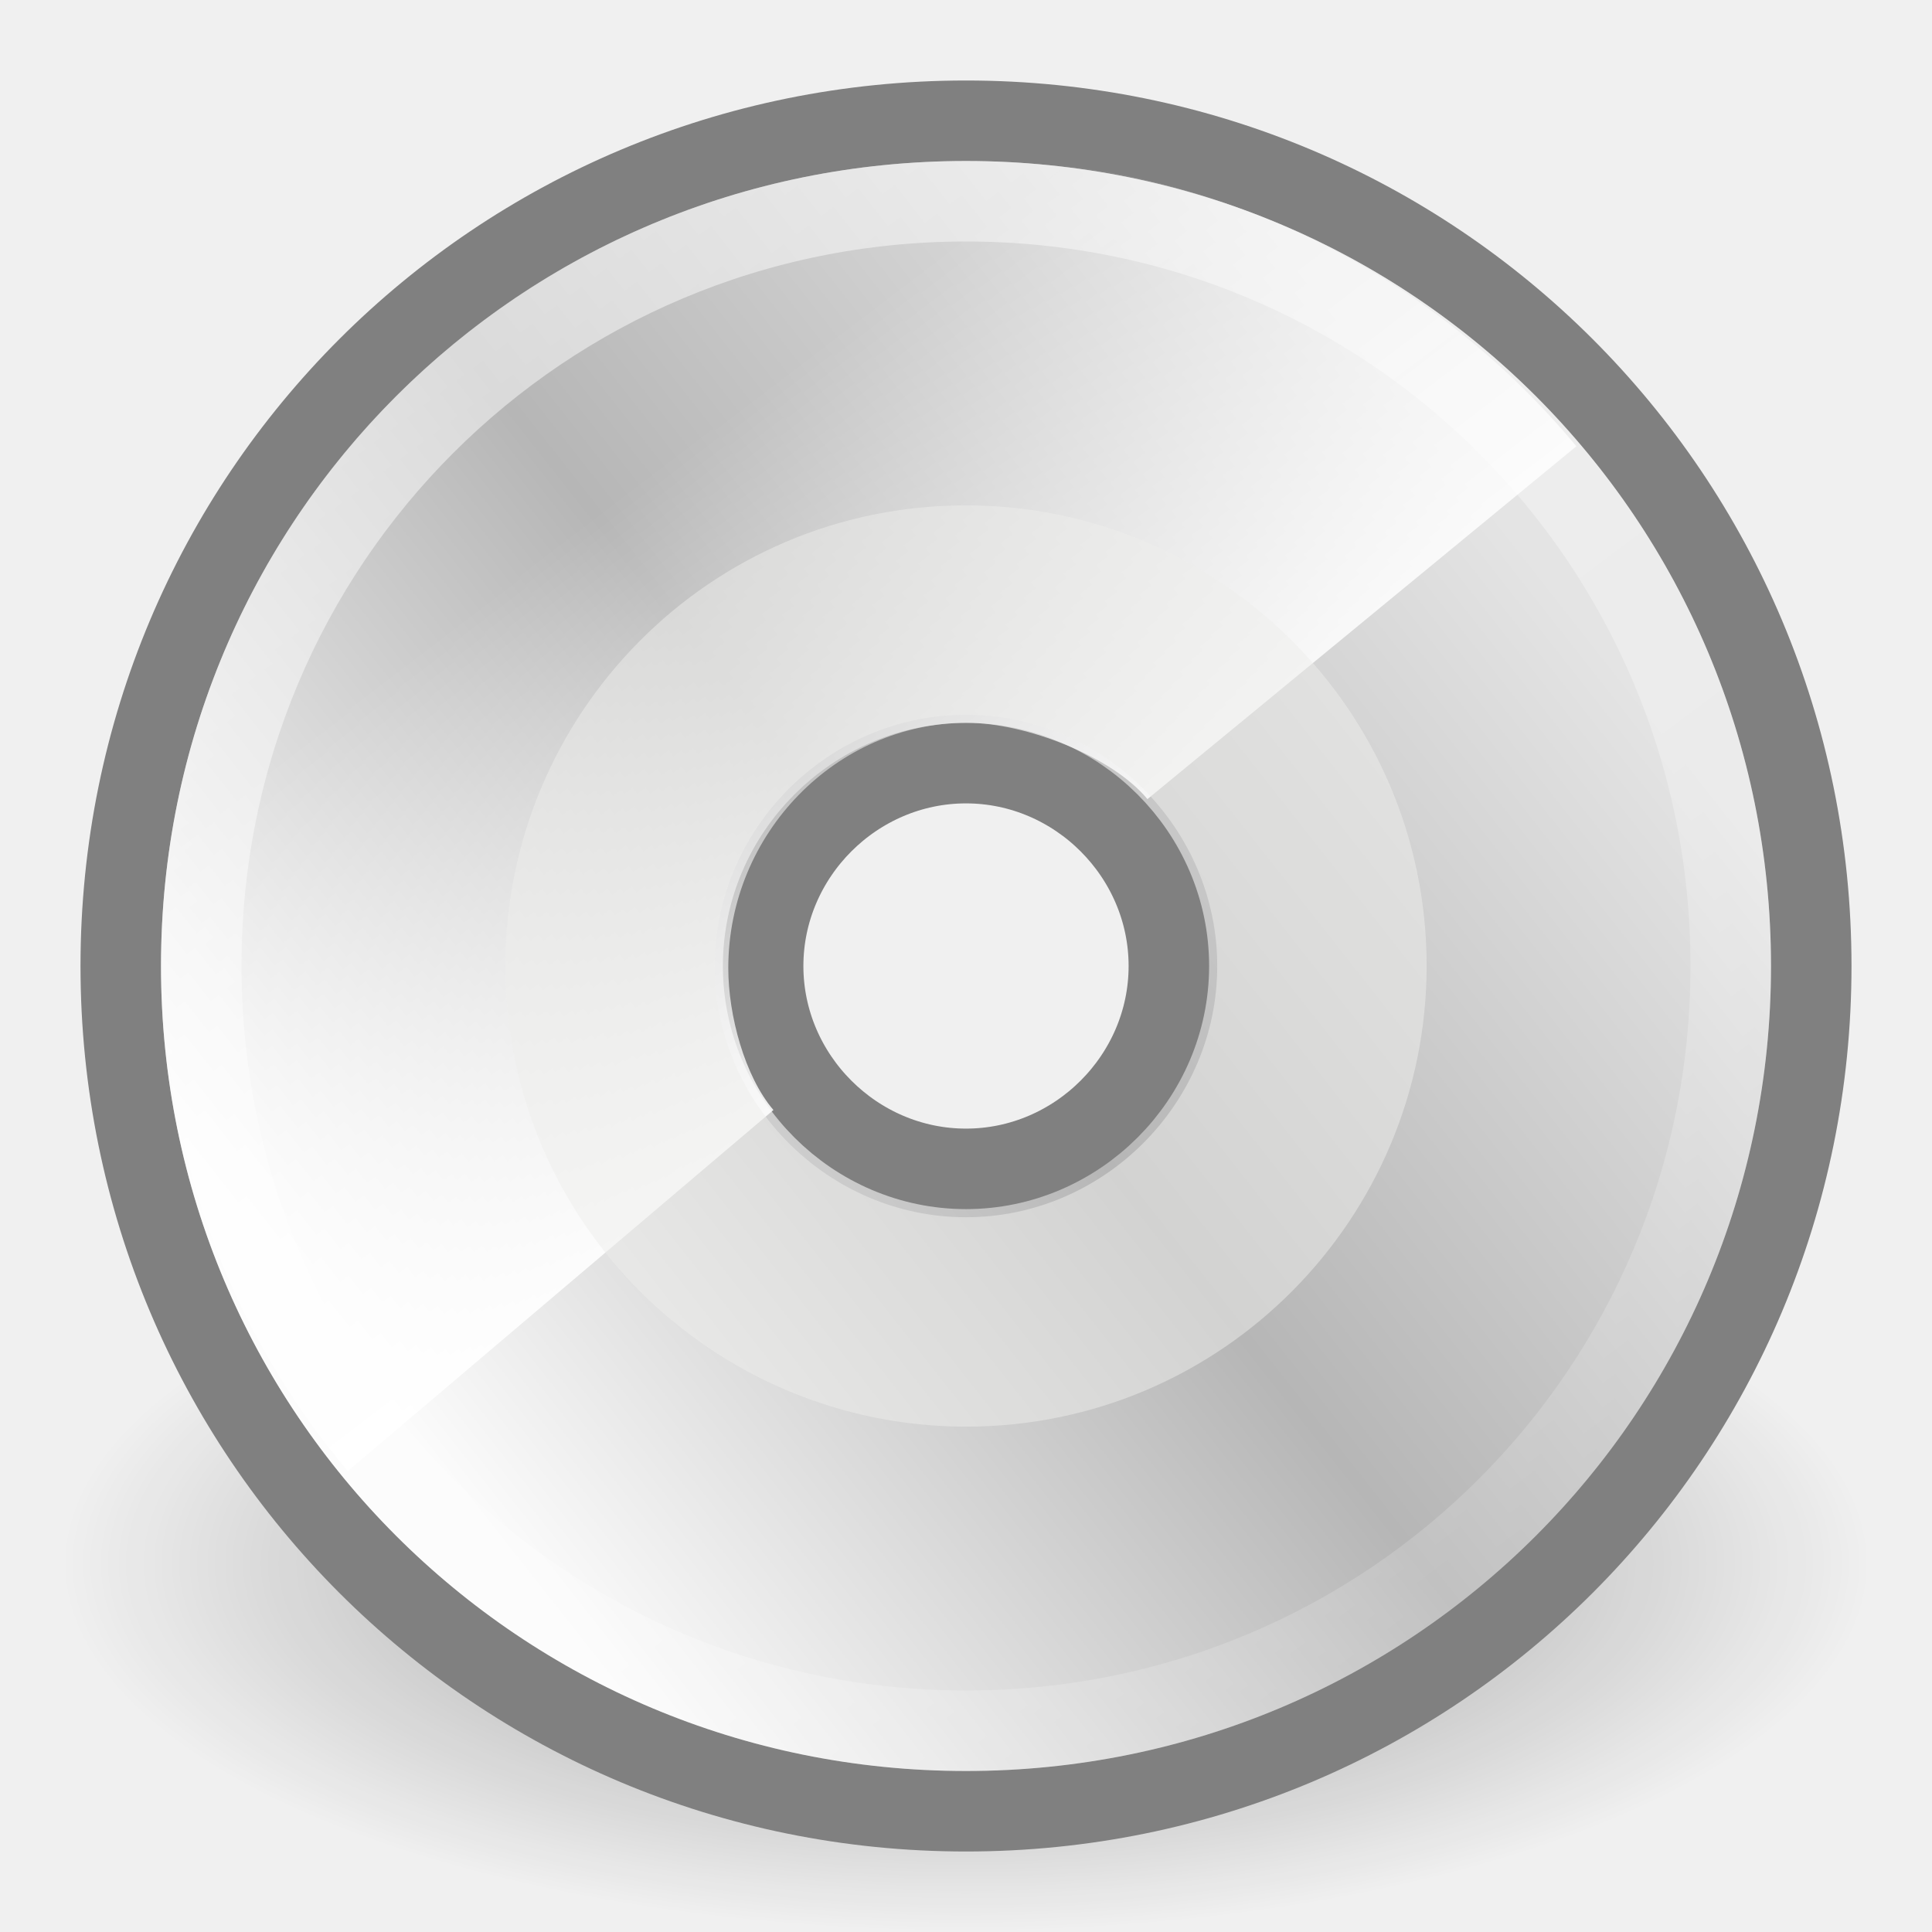
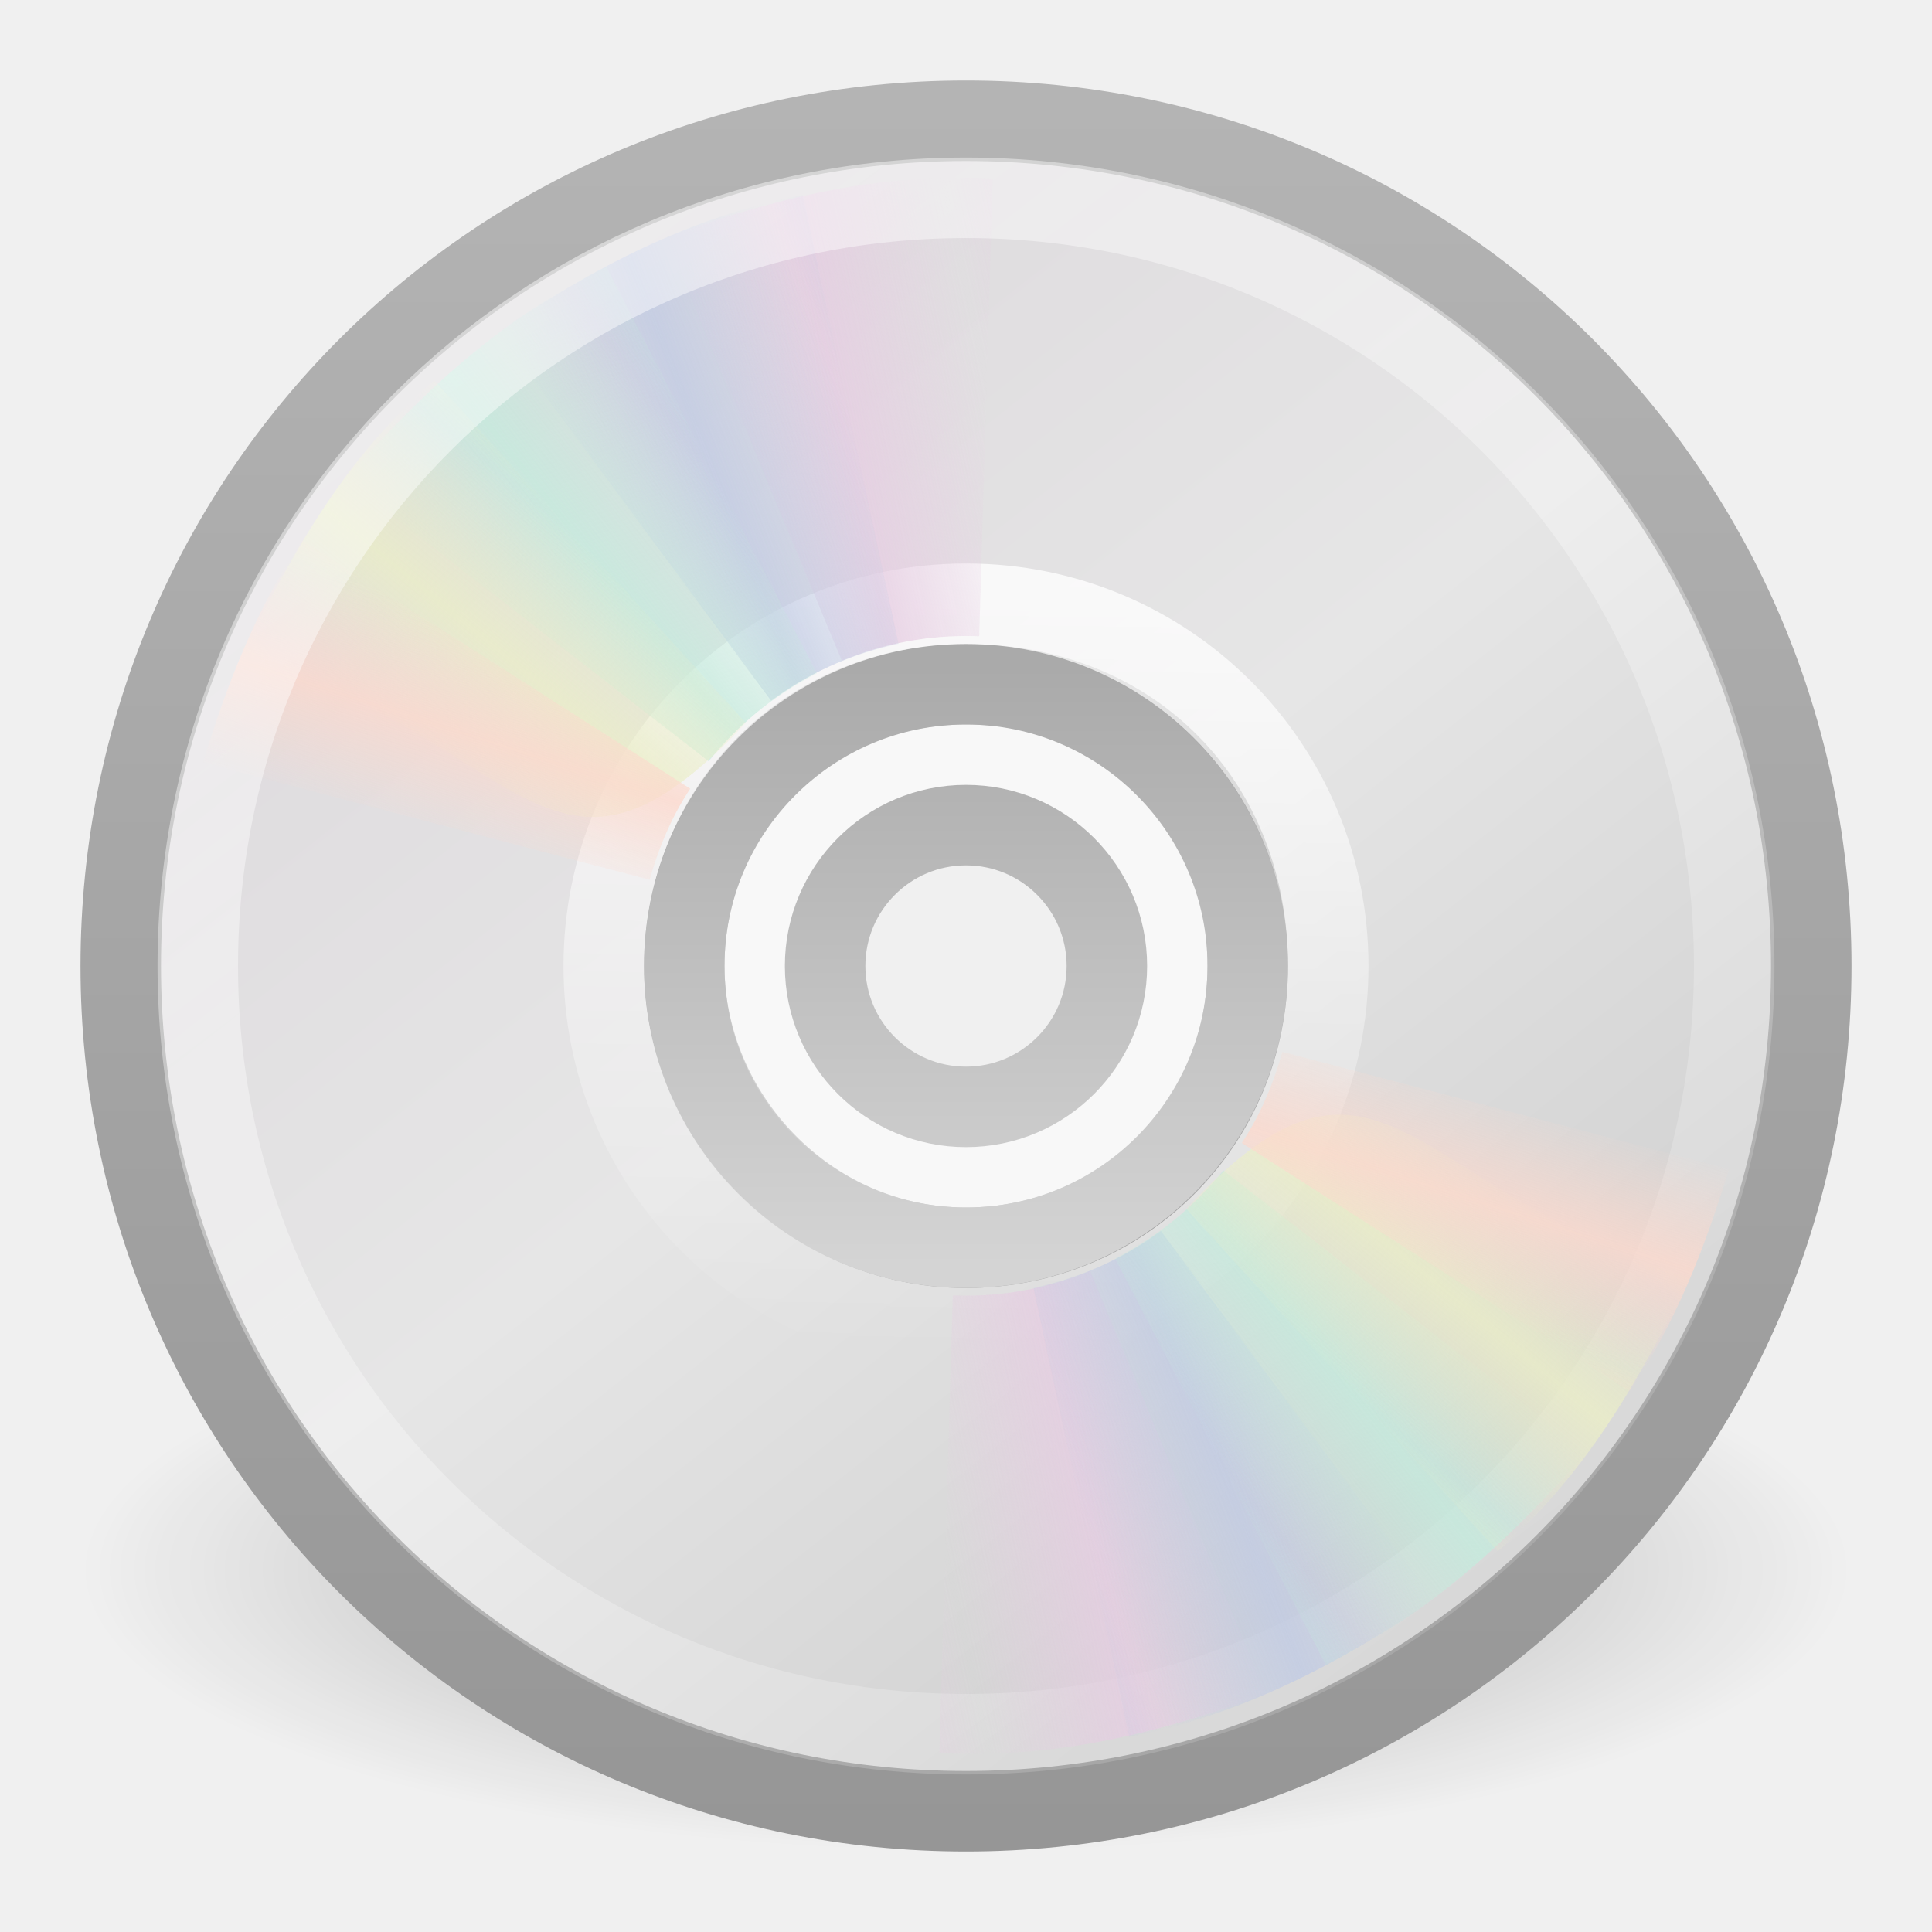
- <svg xmlns="http://www.w3.org/2000/svg" xmlns:xlink="http://www.w3.org/1999/xlink" version="1.0" width="24" height="24" id="svg2">
-   <defs id="defs4">
-     <linearGradient id="linearGradient8838">
-       <stop id="stop8840" style="stop-color:black;stop-opacity:1" offset="0" />
-       <stop id="stop8842" style="stop-color:black;stop-opacity:0" offset="1" />
+ <svg xmlns="http://www.w3.org/2000/svg" xmlns:xlink="http://www.w3.org/1999/xlink" version="1.0" width="24" height="24" id="svg2890">
+   <defs id="defs2892">
+     <linearGradient id="linearGradient23419">
+       <stop id="stop23421" style="stop-color:#000000;stop-opacity:1" offset="0" />
+       <stop id="stop23423" style="stop-color:#000000;stop-opacity:0" offset="1" />
    </linearGradient>
-     <radialGradient cx="62.625" cy="4.625" r="10.625" fx="62.625" fy="4.625" id="radialGradient2575" xlink:href="#linearGradient8838" gradientUnits="userSpaceOnUse" gradientTransform="matrix(1,0,0,0.341176,0,3.047059)" />
-     <linearGradient x1="12.274" y1="32.416" x2="35.391" y2="14.203" id="aigrd2" gradientUnits="userSpaceOnUse">
-       <stop id="stop3043" style="stop-color:#fbfbfb;stop-opacity:1" offset="0" />
-       <stop id="stop3045" style="stop-color:#b6b6b6;stop-opacity:1" offset="0.5" />
-       <stop id="stop3047" style="stop-color:#e4e4e4;stop-opacity:1" offset="1" />
+     <radialGradient cx="23.335" cy="41.636" r="22.627" fx="23.335" fy="41.636" id="radialGradient2888" xlink:href="#linearGradient23419" gradientUnits="userSpaceOnUse" gradientTransform="matrix(0.4861359,0,0,0.1546652,0.6562496,13.06035)" />
+     <linearGradient id="linearGradient3772">
+       <stop id="stop3774" style="stop-color:#b4b4b4;stop-opacity:1" offset="0" />
+       <stop id="stop3776" style="stop-color:#969696;stop-opacity:1" offset="1" />
    </linearGradient>
-     <linearGradient x1="12.274" y1="32.416" x2="35.391" y2="14.203" id="linearGradient2596" xlink:href="#aigrd2" gradientUnits="userSpaceOnUse" gradientTransform="matrix(0.5999999,0,0,0.5999998,-2.399732,-1.860269)" />
-     <linearGradient id="linearGradient4409">
-       <stop id="stop4411" style="stop-color:white;stop-opacity:1" offset="0" />
-       <stop id="stop4413" style="stop-color:white;stop-opacity:0" offset="1" />
+     <linearGradient x1="-21.916" y1="3" x2="-21.916" y2="45.033" id="linearGradient2885" xlink:href="#linearGradient3772" gradientUnits="userSpaceOnUse" gradientTransform="matrix(0.5121951,0,0,0.5121951,25.45284,-0.2926833)" />
+     <linearGradient x1="12.274" y1="32.416" x2="35.391" y2="14.203" id="linearGradient3263" gradientUnits="userSpaceOnUse">
+       <stop id="stop3265" style="stop-color:#dedbde;stop-opacity:1" offset="0" />
+       <stop id="stop3267" style="stop-color:#e6e6e6;stop-opacity:1" offset="0.5" />
+       <stop id="stop3269" style="stop-color:#d2d2d2;stop-opacity:1" offset="1" />
    </linearGradient>
-     <linearGradient x1="25.986" y1="24.92" x2="15.889" y2="11.67" id="linearGradient2593" xlink:href="#linearGradient4409" gradientUnits="userSpaceOnUse" gradientTransform="matrix(0.4945521,0,0,0.4945521,0.2259231,0.08527657)" />
+     <linearGradient x1="12.274" y1="32.416" x2="35.391" y2="14.203" id="linearGradient2883" xlink:href="#linearGradient3263" gradientUnits="userSpaceOnUse" gradientTransform="matrix(0,0.6000053,-0.6000053,0,25.86013,-2.400131)" />
+     <linearGradient id="linearGradient3428">
+       <stop id="stop3430" style="stop-color:#aaaaaa;stop-opacity:1" offset="0" />
+       <stop id="stop3432" style="stop-color:#d4d4d4;stop-opacity:1" offset="1" />
+     </linearGradient>
+     <linearGradient x1="21.448" y1="15.5" x2="21.448" y2="32.509" id="linearGradient2879" xlink:href="#linearGradient3428" gradientUnits="userSpaceOnUse" gradientTransform="matrix(0.4374999,0,0,0.4374999,1.5,1.5)" />
+     <linearGradient x1="18.776" y1="4.038" x2="18.203" y2="45.962" id="linearGradient2876" xlink:href="#linearGradient6036" gradientUnits="userSpaceOnUse" gradientTransform="matrix(0.2272999,0,0,0.2272999,6.465927,6.317502)" />
+     <linearGradient x1="10.609" y1="17.886" x2="9.73" y2="20.613" id="linearGradient2488" xlink:href="#linearGradient3519" gradientUnits="userSpaceOnUse" spreadMethod="reflect" />
+     <linearGradient x1="12.372" y1="16.188" x2="14.609" y2="13.462" id="linearGradient2486" xlink:href="#linearGradient3511" gradientUnits="userSpaceOnUse" spreadMethod="reflect" />
+     <linearGradient x1="14.085" y1="13.046" x2="16.994" y2="10.732" id="linearGradient2484" xlink:href="#linearGradient3503" gradientUnits="userSpaceOnUse" spreadMethod="reflect" />
+     <linearGradient x1="17.495" y1="11.2" x2="21.047" y2="9.796" id="linearGradient2482" xlink:href="#linearGradient3495" gradientUnits="userSpaceOnUse" spreadMethod="reflect" />
+     <linearGradient x1="20.58" y1="10.775" x2="24.274" y2="9.862" id="linearGradient2480" xlink:href="#linearGradient3487" gradientUnits="userSpaceOnUse" spreadMethod="reflect" />
    <linearGradient id="linearGradient6036">
-       <stop id="stop6038" style="stop-color:white;stop-opacity:1" offset="0" />
-       <stop id="stop6040" style="stop-color:white;stop-opacity:0" offset="1" />
+       <stop id="stop6038" style="stop-color:#ffffff;stop-opacity:1" offset="0" />
+       <stop id="stop6040" style="stop-color:#ffffff;stop-opacity:0" offset="1" />
    </linearGradient>
-     <linearGradient x1="10.502" y1="3.61" x2="48.799" y2="54.698" id="linearGradient2589" xlink:href="#linearGradient6036" gradientUnits="userSpaceOnUse" gradientTransform="matrix(0.4798554,0,0,0.4798553,0.31696,0.00361676)" />
+     <linearGradient x1="10.502" y1="3.61" x2="48.799" y2="54.698" id="linearGradient2867" xlink:href="#linearGradient6036" gradientUnits="userSpaceOnUse" gradientTransform="matrix(0.4820056,0,0,0.4820056,0.2646087,-0.05013717)" />
+     <linearGradient id="linearGradient3519">
+       <stop id="stop3521" style="stop-color:#fcd9cd;stop-opacity:1" offset="0" />
+       <stop id="stop3523" style="stop-color:#fcd9cd;stop-opacity:0" offset="1" />
+     </linearGradient>
+     <linearGradient x1="10.609" y1="17.886" x2="9.73" y2="20.613" id="linearGradient2500" xlink:href="#linearGradient3519" gradientUnits="userSpaceOnUse" spreadMethod="reflect" />
+     <linearGradient id="linearGradient3511">
+       <stop id="stop3513" style="stop-color:#ebeec7;stop-opacity:1" offset="0" />
+       <stop id="stop3515" style="stop-color:#ebeec7;stop-opacity:0" offset="1" />
+     </linearGradient>
+     <linearGradient x1="12.372" y1="16.188" x2="14.609" y2="13.462" id="linearGradient2498" xlink:href="#linearGradient3511" gradientUnits="userSpaceOnUse" spreadMethod="reflect" />
+     <linearGradient id="linearGradient3503">
+       <stop id="stop3505" style="stop-color:#c4ebdd;stop-opacity:1" offset="0" />
+       <stop id="stop3507" style="stop-color:#c4ebdd;stop-opacity:0" offset="1" />
+     </linearGradient>
+     <linearGradient x1="14.085" y1="13.046" x2="16.994" y2="10.732" id="linearGradient2496" xlink:href="#linearGradient3503" gradientUnits="userSpaceOnUse" spreadMethod="reflect" />
+     <linearGradient id="linearGradient3495">
+       <stop id="stop3497" style="stop-color:#c1cbe4;stop-opacity:1" offset="0" />
+       <stop id="stop3499" style="stop-color:#c1cbe4;stop-opacity:0" offset="1" />
+     </linearGradient>
+     <linearGradient x1="17.495" y1="11.2" x2="21.047" y2="9.796" id="linearGradient2494" xlink:href="#linearGradient3495" gradientUnits="userSpaceOnUse" spreadMethod="reflect" />
+     <linearGradient id="linearGradient3487">
+       <stop id="stop3489" style="stop-color:#e6cde2;stop-opacity:1" offset="0" />
+       <stop id="stop3491" style="stop-color:#e6cde2;stop-opacity:0" offset="1" />
+     </linearGradient>
+     <linearGradient x1="20.58" y1="10.775" x2="24.274" y2="9.862" id="linearGradient2492" xlink:href="#linearGradient3487" gradientUnits="userSpaceOnUse" spreadMethod="reflect" />
  </defs>
  <g id="layer1">
-     <path d="m 73.25,4.625 a 10.625,3.625 0 1 1 -21.25,0 10.625,3.625 0 1 1 21.25,0 z" transform="matrix(1.059028,0,0,1.262851,-54.32164,13.58148)" id="path8836" style="opacity:0.4;fill:url(#radialGradient2575);fill-opacity:1;fill-rule:evenodd;stroke:none;stroke-width:1;marker:none;visibility:visible;display:inline;overflow:visible" />
-     <path d="m 12,1.5 c -5.82,0 -10.5,4.68 -10.5,10.5 0,5.82 4.68,10.5 10.5,10.5 5.82,0 10.5,-4.68 10.5,-10.5 0,-5.82 -4.68,-10.5 -10.5,-10.5 l 0,0 z m 0,13.02 c -1.38,0 -2.52,-1.14 -2.52,-2.52 0,-1.38 1.14,-2.52 2.52,-2.52 1.38,0 2.52,1.14 2.52,2.52 0,1.38 -1.14,2.52 -2.52,2.52 z" id="path3049" style="fill:url(#linearGradient2596);fill-rule:nonzero;stroke:gray;stroke-width:1;stroke-miterlimit:4;stroke-opacity:1" />
-     <path d="M 11.556,1.971 C 6.234,2.171 2.012,6.529 2.012,11.902 c 0,2.436 0.864,4.65 2.308,6.373 L 9.608,13.789 C 9.251,13.372 9.047,12.611 9.047,12.026 c 0,-1.677 1.349,-3.047 2.963,-3.047 0.734,0 1.805,0.417 2.244,0.948 L 19.582,5.544 C 17.765,3.356 15.01,1.971 11.929,1.971 c -0.129,0 -0.245,-0.005 -0.372,0 z" id="path3531" style="fill:url(#linearGradient2593);fill-opacity:1;fill-rule:nonzero;stroke:none" />
-     <path d="m 12,6.278 c -3.195,0 -5.722,2.601 -5.722,5.722 0,3.195 2.601,5.722 5.722,5.722 3.195,0 5.722,-2.601 5.722,-5.722 0,-3.195 -2.601,-5.722 -5.722,-5.722 l 0,0 z m 0,8.843 c -1.709,0 -3.121,-1.412 -3.121,-3.121 0,-1.709 1.412,-3.121 3.121,-3.121 1.709,0 3.121,1.412 3.121,3.121 0,1.709 -1.412,3.121 -3.121,3.121 z" id="path3051" style="opacity:0.511;fill:#eeeeec;fill-rule:nonzero;stroke:none" />
-     <path d="M 12,2.5 C 6.734,2.5 2.5,6.734 2.5,12 c 0,5.266 4.234,9.5 9.5,9.5 5.266,0 9.5,-4.234 9.5,-9.5 0,-5.266 -4.234,-9.5 -9.5,-9.5 l 0,0 z" id="path5264" style="opacity:0.546;fill:none;stroke:url(#linearGradient2589);stroke-width:1;stroke-miterlimit:4;stroke-opacity:1" />
+     <path d="M 23,19.5 C 23.001,21.433 18.076,23 12,23 5.924,23 0.999,21.433 1,19.5 0.999,17.567 5.924,16 12,16 c 6.076,0 11.001,1.567 11,3.5 z" id="path23417" style="opacity:0.3;fill:url(#radialGradient2888);fill-opacity:1;fill-rule:evenodd;stroke:none;stroke-width:2;marker:none;visibility:visible;display:inline;overflow:visible" />
+     <path d="M 22.5,12 C 22.5,6.18 17.82,1.5 12,1.5 6.18,1.5 1.5,6.18 1.5,12 1.5,17.82 6.18,22.5 12,22.5 c 5.82,-1e-6 10.5,-4.68 10.5,-10.5 z m -7,0 c 0,1.971 -1.57,3.5 -3.5,3.5 -1.971,0 -3.5,-1.655 -3.5,-3.5 0,-1.886 1.464,-3.5 3.5,-3.5 2.078,0 3.5,1.488 3.5,3.5 z" id="path2781" style="fill:url(#linearGradient2883);fill-rule:nonzero;stroke:url(#linearGradient2885);stroke-width:1;stroke-miterlimit:4;stroke-opacity:1" />
+     <path d="m 12,8.085 c -2.161,0 -3.915,1.754 -3.915,3.915 0,2.161 1.754,3.915 3.915,3.915 2.161,0 3.915,-1.754 3.915,-3.915 0,-2.161 -1.754,-3.915 -3.915,-3.915 z m 0,1.957 c 1.081,0 1.957,0.877 1.957,1.957 0,1.081 -0.877,1.957 -1.957,1.957 -1.081,0 -1.957,-0.877 -1.957,-1.957 0,-1.081 0.877,-1.957 1.957,-1.957 z" id="path2474" style="opacity:0.5;fill:#ffffff;fill-opacity:1;fill-rule:nonzero;stroke:none;stroke-width:1;marker:none;visibility:visible;display:inline;overflow:visible;enable-background:accumulate" />
+     <path d="M 12,8.5 C 10.068,8.5 8.5,10.068 8.5,12 c 0,1.932 1.568,3.5 3.5,3.5 1.932,0 3.5,-1.568 3.5,-3.5 0,-1.932 -1.568,-3.5 -3.5,-3.5 z m 0,1.75 c 0.966,0 1.75,0.784 1.75,1.75 0,0.966 -0.784,1.75 -1.75,1.75 -0.966,0 -1.75,-0.784 -1.75,-1.75 0,-0.966 0.784,-1.75 1.75,-1.75 z" id="path3418" style="fill:none;stroke:url(#linearGradient2879);stroke-width:1;stroke-linecap:butt;stroke-linejoin:round;stroke-miterlimit:4;stroke-opacity:1;stroke-dasharray:none;stroke-dashoffset:0;marker:none;visibility:visible;display:inline;overflow:visible;enable-background:accumulate" />
+     <path d="m 12,7.5 c -2.494,0 -4.5,2.006 -4.5,4.5 0,2.494 2.006,4.5 4.5,4.5 2.494,0 4.5,-2.006 4.5,-4.5 0,-2.494 -2.006,-4.5 -4.5,-4.5 l 0,0 0,0 z" id="path3281" style="opacity:0.8;fill:none;stroke:url(#linearGradient2876);stroke-width:1;stroke-miterlimit:4;stroke-opacity:1" />
+     <g transform="matrix(0.4893625,0,0,0.4893625,0.2553,0.2553)" id="g3527">
+       <path d="M 15.857,5.731 20.625,16.344 C 21.66,15.885 22.795,15.625 24,15.625 c 0.032,0 0.062,-3.6e-4 0.094,0 l 0.014,-11.62 c -2.942,-0.071 -5.543,0.657 -8.251,1.726 z" transform="matrix(0.9996011,0.02824295,-0.02824295,0.9996011,0.6924114,-0.6708346)" id="path3296" style="opacity:0.8;fill:url(#linearGradient2480);fill-opacity:1;fill-rule:nonzero;stroke:none" />
+       <path d="m 12.121,7.906 6.931,9.36 c 0.913,-0.67 1.966,-1.167 3.143,-1.425 0.031,-0.007 0.06,-0.014 0.092,-0.02 L 19.857,4.426 c -2.889,0.561 -5.32,1.856 -7.736,3.48 z" id="path3308" style="opacity:0.8;fill:url(#linearGradient2482);fill-opacity:1;fill-rule:nonzero;stroke:none" />
+       <path d="m 8.252,11.647 9.214,7.156 c 0.709,-0.883 1.597,-1.636 2.667,-2.19 0.028,-0.015 0.055,-0.029 0.083,-0.043 L 14.866,6.251 C 12.221,7.541 10.166,9.452 8.252,11.647 z" id="path3310" style="opacity:0.8;fill:url(#linearGradient2484);fill-opacity:1;fill-rule:nonzero;stroke:none" />
+       <path d="m 5.633,16.074 c 7.175,2.242 7.85,7.031 12.777,1.754 L 10.5,9.132 C 8.279,11.063 6.913,13.459 5.633,16.074 z" id="path3312" style="opacity:0.8;fill:url(#linearGradient2486);fill-opacity:1;fill-rule:nonzero;stroke:none" />
+       <path d="M 7.155,13.193 C 5.972,14.945 5.248,16.83 4.63,18.837 L 15.969,21.812 c 0.216,-0.763 0.518,-1.515 0.969,-2.219 0.017,-0.027 0.045,-0.067 0.062,-0.094 L 7.155,13.193 z" id="path3314" style="opacity:0.8;fill:url(#linearGradient2488);fill-opacity:1;fill-rule:nonzero;stroke:none" />
+     </g>
+     <path d="m 12,2.457 c -5.289,0 -9.543,4.253 -9.543,9.543 0,5.289 4.253,9.543 9.543,9.543 5.289,0 9.543,-4.253 9.543,-9.543 C 21.543,6.711 17.289,2.457 12,2.457 l 0,0 0,0 z" id="path3272" style="opacity:0.5;fill:none;stroke:url(#linearGradient2867);stroke-width:1;stroke-miterlimit:4;stroke-opacity:1" />
+     <g transform="matrix(-0.4893625,0,0,-0.4893625,23.7447,23.74021)" id="g3297">
+       <path d="M 15.857,5.731 20.625,16.344 C 21.66,15.885 22.795,15.625 24,15.625 c 0.032,0 0.062,-3.6e-4 0.094,0 l 0.014,-11.62 c -2.942,-0.071 -5.543,0.657 -8.251,1.726 z" transform="matrix(0.9996011,0.02824295,-0.02824295,0.9996011,0.6924114,-0.6708346)" id="path3299" style="opacity:0.8;fill:url(#linearGradient2492);fill-opacity:1;fill-rule:nonzero;stroke:none" />
+       <path d="m 12.121,7.906 6.931,9.36 c 0.913,-0.67 1.966,-1.167 3.143,-1.425 0.031,-0.007 0.06,-0.014 0.092,-0.02 L 19.857,4.426 c -2.889,0.561 -5.32,1.856 -7.736,3.48 z" id="path3301" style="opacity:0.8;fill:url(#linearGradient2494);fill-opacity:1;fill-rule:nonzero;stroke:none" />
+       <path d="m 8.252,11.647 9.214,7.156 c 0.709,-0.883 1.597,-1.636 2.667,-2.19 0.028,-0.015 0.055,-0.029 0.083,-0.043 L 14.866,6.251 C 12.221,7.541 10.166,9.452 8.252,11.647 z" id="path3303" style="opacity:0.8;fill:url(#linearGradient2496);fill-opacity:1;fill-rule:nonzero;stroke:none" />
+       <path d="m 5.633,16.074 c 7.175,2.242 7.85,7.031 12.777,1.754 L 10.5,9.132 C 8.279,11.063 6.913,13.459 5.633,16.074 z" id="path3305" style="opacity:0.8;fill:url(#linearGradient2498);fill-opacity:1;fill-rule:nonzero;stroke:none" />
+       <path d="M 7.155,13.193 C 5.972,14.945 5.248,16.83 4.63,18.837 L 15.969,21.812 c 0.216,-0.763 0.518,-1.515 0.969,-2.219 0.017,-0.027 0.045,-0.067 0.062,-0.094 L 7.155,13.193 z" id="path3307" style="opacity:0.8;fill:url(#linearGradient2500);fill-opacity:1;fill-rule:nonzero;stroke:none" />
+     </g>
  </g>
</svg>
